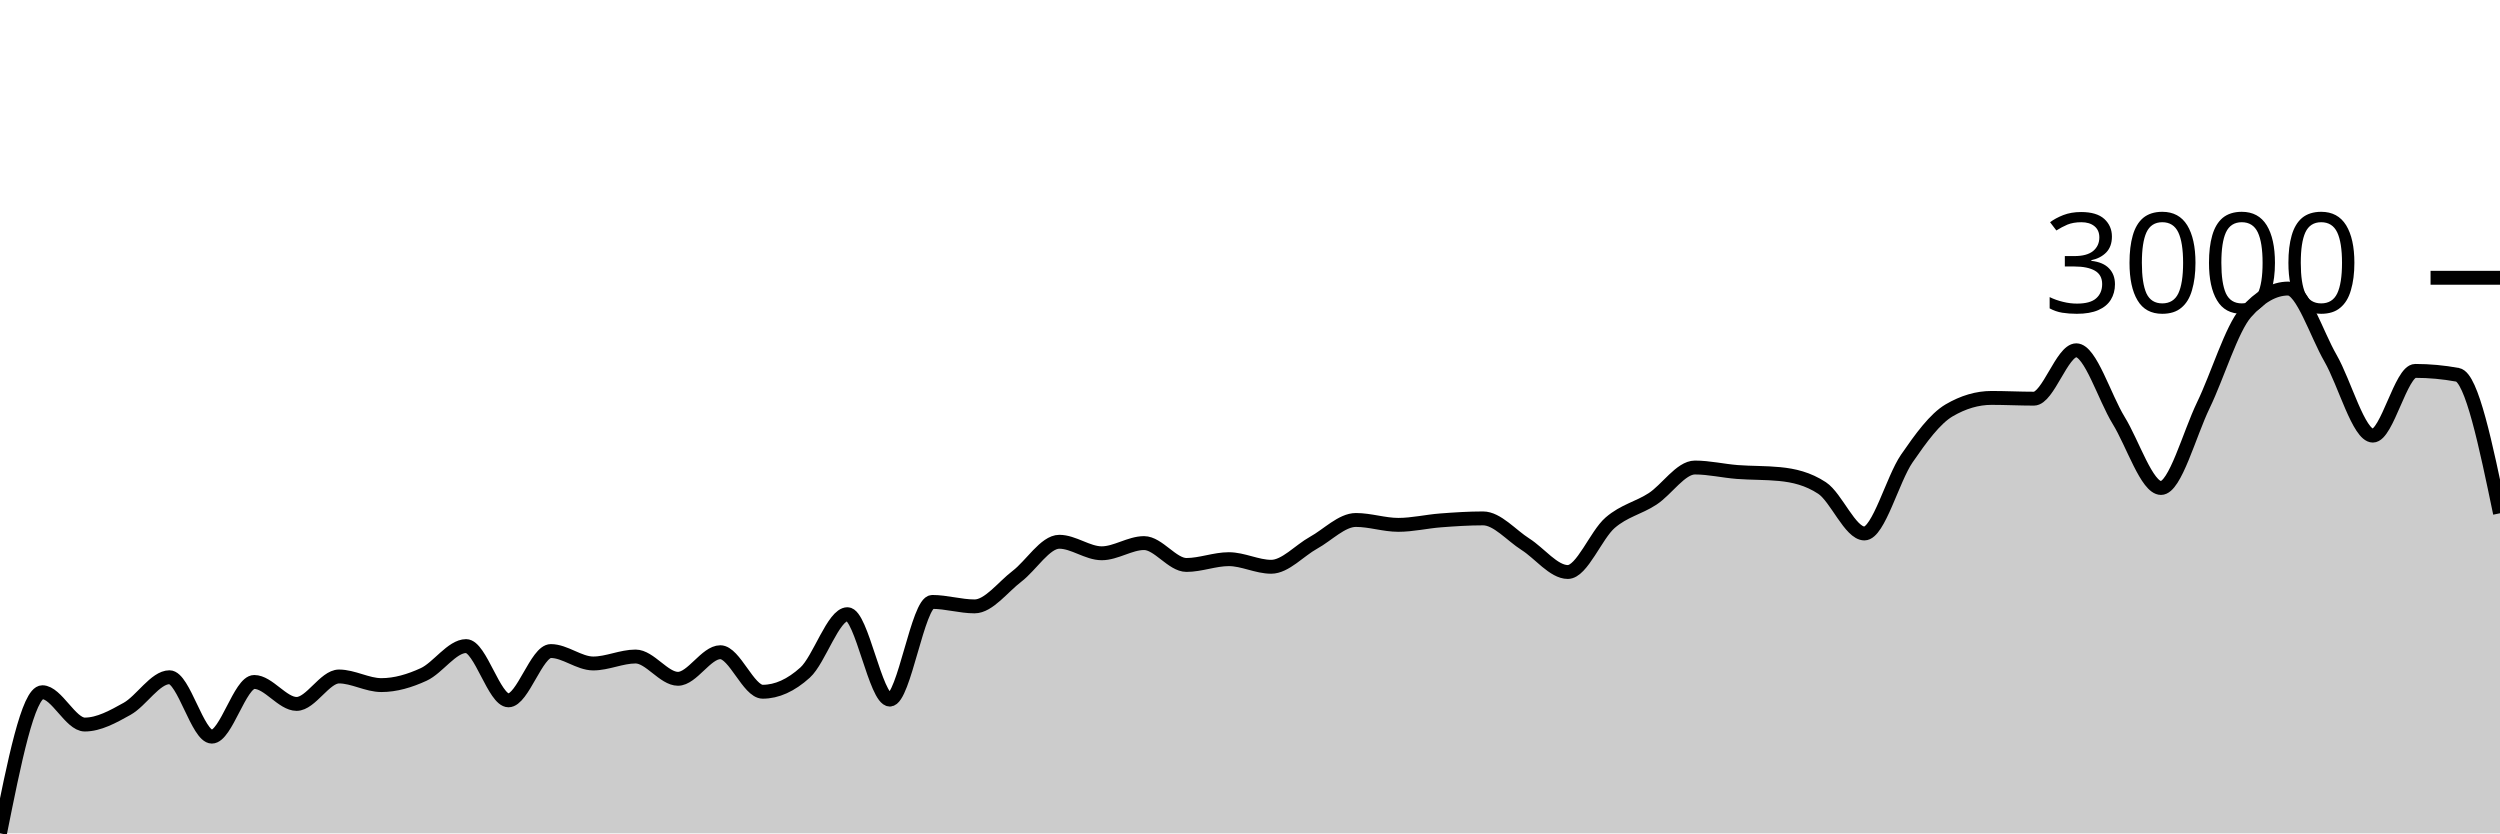
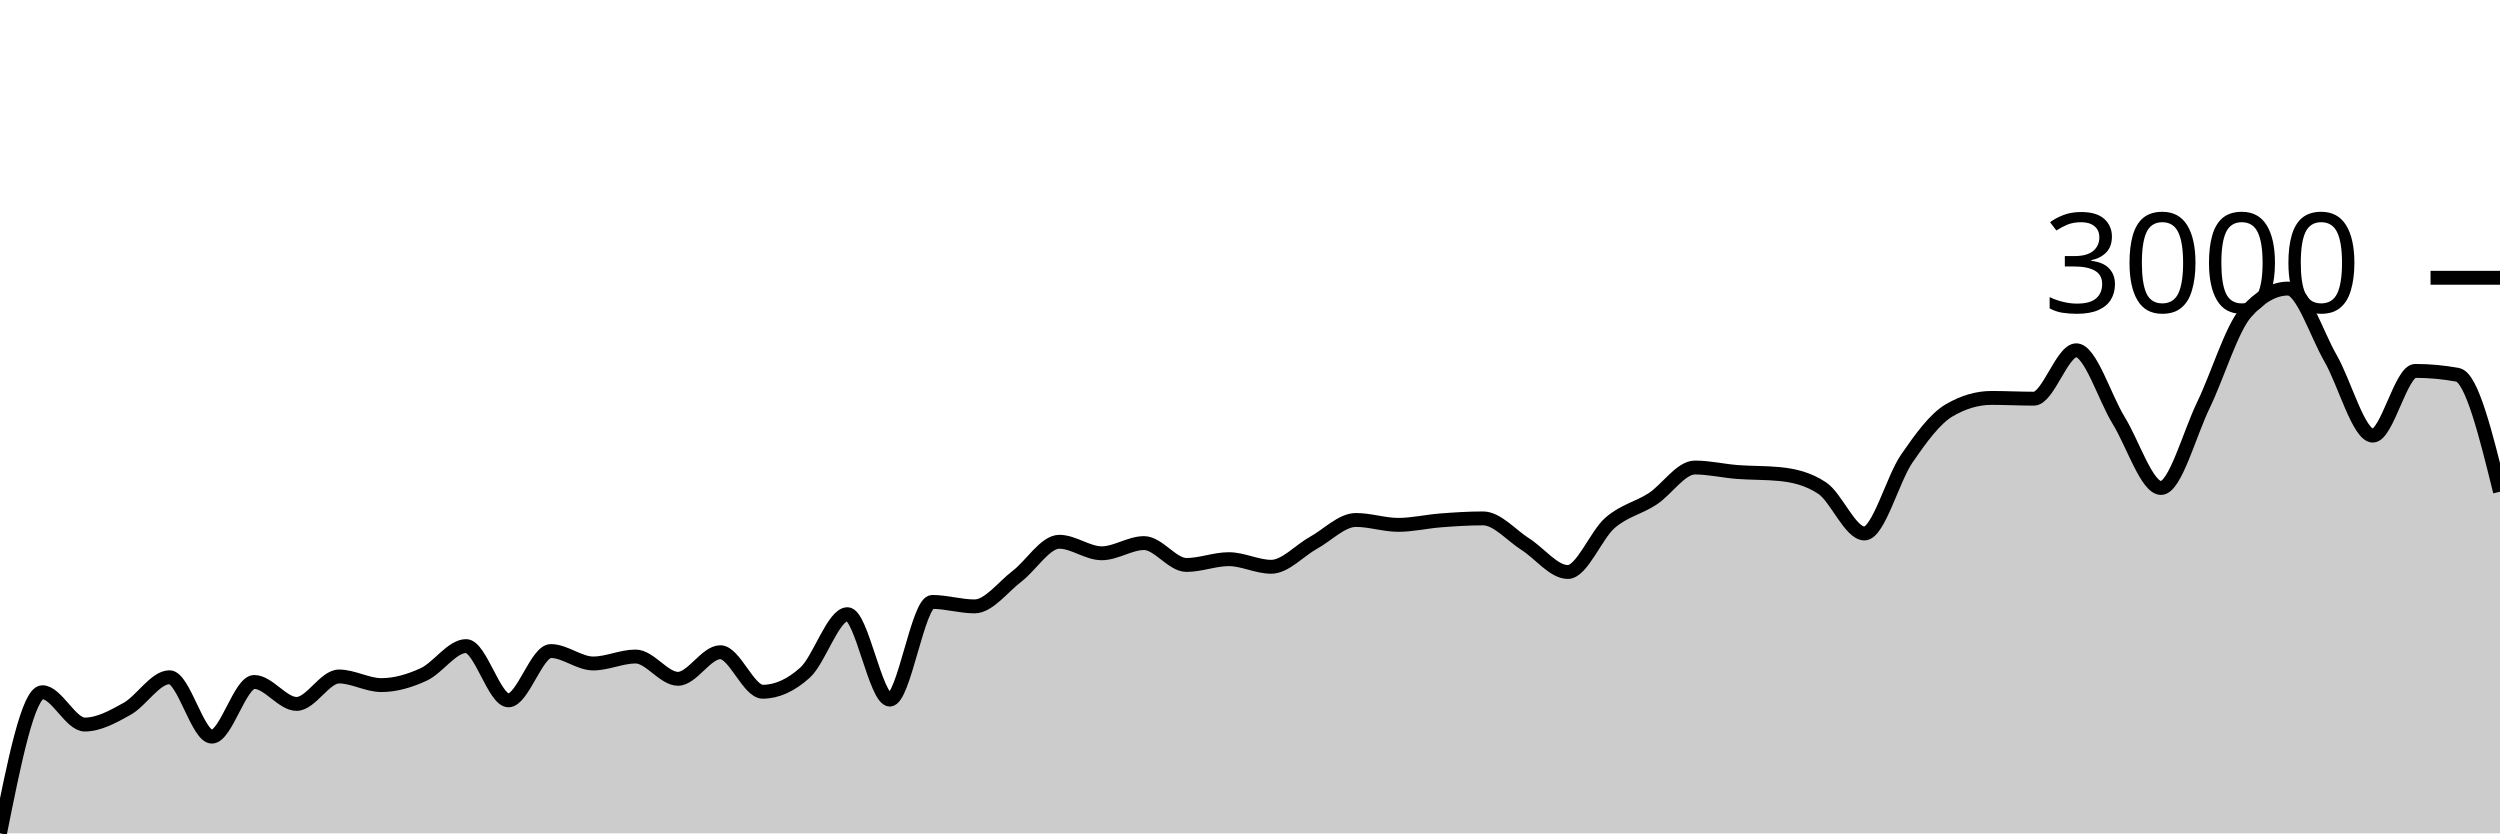
<svg xmlns="http://www.w3.org/2000/svg" viewBox="0 0 180 60">
  <g transform="translate(0,20)">
-     <path class="area" fill="rgba(0, 0, 0, 0.2)" d="M0,40C1.017,34.92,2.034,29.84,3.051,29.84C4.068,29.84,5.085,32.167,6.102,32.167C7.119,32.167,8.136,31.601,9.153,31.034C10.169,30.466,11.186,28.761,12.203,28.761C13.22,28.761,14.237,33.038,15.254,33.038C16.271,33.038,17.288,29.101,18.305,29.101C19.322,29.101,20.339,30.682,21.356,30.682C22.373,30.682,23.39,28.707,24.407,28.707C25.424,28.707,26.441,29.327,27.458,29.327C28.475,29.327,29.492,29.026,30.508,28.558C31.525,28.089,32.542,26.518,33.559,26.518C34.576,26.518,35.593,30.425,36.61,30.425C37.627,30.425,38.644,26.875,39.661,26.875C40.678,26.875,41.695,27.77,42.712,27.77C43.729,27.77,44.746,27.269,45.763,27.269C46.78,27.269,47.797,28.874,48.814,28.874C49.831,28.874,50.847,26.959,51.864,26.959C52.881,26.959,53.898,29.805,54.915,29.805C55.932,29.805,56.949,29.345,57.966,28.427C58.983,27.508,60,24.221,61.017,24.221C62.034,24.221,63.051,30.371,64.068,30.371C65.085,30.371,66.102,23.338,67.119,23.338C68.136,23.338,69.153,23.66,70.169,23.66C71.186,23.66,72.203,22.27,73.22,21.494C74.237,20.719,75.254,19.007,76.271,19.007C77.288,19.007,78.305,19.836,79.322,19.836C80.339,19.836,81.356,19.102,82.373,19.102C83.39,19.102,84.407,20.677,85.424,20.677C86.441,20.677,87.458,20.26,88.475,20.26C89.492,20.26,90.508,20.808,91.525,20.808C92.542,20.808,93.559,19.64,94.576,19.078C95.593,18.517,96.61,17.438,97.627,17.438C98.644,17.438,99.661,17.79,100.678,17.79C101.695,17.79,102.712,17.545,103.729,17.468C104.746,17.39,105.763,17.324,106.78,17.324C107.797,17.324,108.814,18.542,109.831,19.186C110.847,19.829,111.864,21.184,112.881,21.184C113.898,21.184,114.915,18.512,115.932,17.635C116.949,16.758,117.966,16.585,118.983,15.922C120,15.26,121.017,13.661,122.034,13.661C123.051,13.661,124.068,13.905,125.085,13.984C126.102,14.062,127.119,14.033,128.136,14.133C129.153,14.232,130.169,14.467,131.186,15.135C132.203,15.803,133.22,18.41,134.237,18.41C135.254,18.41,136.271,14.495,137.288,13.017C138.305,11.54,139.322,10.142,140.339,9.545C141.356,8.949,142.373,8.65,143.39,8.65C144.407,8.65,145.424,8.704,146.441,8.704C147.458,8.704,148.475,5.22,149.492,5.22C150.508,5.22,151.525,8.614,152.542,10.267C153.559,11.919,154.576,15.135,155.593,15.135C156.61,15.135,157.627,11.273,158.644,9.169C159.661,7.065,160.678,3.669,161.695,2.512C162.712,1.354,163.729,0.776,164.746,0.776C165.763,0.776,166.78,4.028,167.797,5.793C168.814,7.558,169.831,11.365,170.847,11.365C171.864,11.365,172.881,6.705,173.898,6.705C174.915,6.705,175.932,6.799,176.949,6.986C177.966,7.173,178.983,12.064,180,16.955L180,40C178.983,40,177.966,40,176.949,40C175.932,40,174.915,40,173.898,40C172.881,40,171.864,40,170.847,40C169.831,40,168.814,40,167.797,40C166.78,40,165.763,40,164.746,40C163.729,40,162.712,40,161.695,40C160.678,40,159.661,40,158.644,40C157.627,40,156.61,40,155.593,40C154.576,40,153.559,40,152.542,40C151.525,40,150.508,40,149.492,40C148.475,40,147.458,40,146.441,40C145.424,40,144.407,40,143.39,40C142.373,40,141.356,40,140.339,40C139.322,40,138.305,40,137.288,40C136.271,40,135.254,40,134.237,40C133.22,40,132.203,40,131.186,40C130.169,40,129.153,40,128.136,40C127.119,40,126.102,40,125.085,40C124.068,40,123.051,40,122.034,40C121.017,40,120,40,118.983,40C117.966,40,116.949,40,115.932,40C114.915,40,113.898,40,112.881,40C111.864,40,110.847,40,109.831,40C108.814,40,107.797,40,106.78,40C105.763,40,104.746,40,103.729,40C102.712,40,101.695,40,100.678,40C99.661,40,98.644,40,97.627,40C96.61,40,95.593,40,94.576,40C93.559,40,92.542,40,91.525,40C90.508,40,89.492,40,88.475,40C87.458,40,86.441,40,85.424,40C84.407,40,83.39,40,82.373,40C81.356,40,80.339,40,79.322,40C78.305,40,77.288,40,76.271,40C75.254,40,74.237,40,73.22,40C72.203,40,71.186,40,70.169,40C69.153,40,68.136,40,67.119,40C66.102,40,65.085,40,64.068,40C63.051,40,62.034,40,61.017,40C60,40,58.983,40,57.966,40C56.949,40,55.932,40,54.915,40C53.898,40,52.881,40,51.864,40C50.847,40,49.831,40,48.814,40C47.797,40,46.78,40,45.763,40C44.746,40,43.729,40,42.712,40C41.695,40,40.678,40,39.661,40C38.644,40,37.627,40,36.61,40C35.593,40,34.576,40,33.559,40C32.542,40,31.525,40,30.508,40C29.492,40,28.475,40,27.458,40C26.441,40,25.424,40,24.407,40C23.39,40,22.373,40,21.356,40C20.339,40,19.322,40,18.305,40C17.288,40,16.271,40,15.254,40C14.237,40,13.22,40,12.203,40C11.186,40,10.169,40,9.153,40C8.136,40,7.119,40,6.102,40C5.085,40,4.068,40,3.051,40C2.034,40,1.017,40,0,40Z" />
-     <path class="line" stroke="black" fill="none" d="M0,40C1.017,34.92,2.034,29.84,3.051,29.84C4.068,29.84,5.085,32.167,6.102,32.167C7.119,32.167,8.136,31.601,9.153,31.034C10.169,30.466,11.186,28.761,12.203,28.761C13.22,28.761,14.237,33.038,15.254,33.038C16.271,33.038,17.288,29.101,18.305,29.101C19.322,29.101,20.339,30.682,21.356,30.682C22.373,30.682,23.39,28.707,24.407,28.707C25.424,28.707,26.441,29.327,27.458,29.327C28.475,29.327,29.492,29.026,30.508,28.558C31.525,28.089,32.542,26.518,33.559,26.518C34.576,26.518,35.593,30.425,36.61,30.425C37.627,30.425,38.644,26.875,39.661,26.875C40.678,26.875,41.695,27.77,42.712,27.77C43.729,27.77,44.746,27.269,45.763,27.269C46.78,27.269,47.797,28.874,48.814,28.874C49.831,28.874,50.847,26.959,51.864,26.959C52.881,26.959,53.898,29.805,54.915,29.805C55.932,29.805,56.949,29.345,57.966,28.427C58.983,27.508,60,24.221,61.017,24.221C62.034,24.221,63.051,30.371,64.068,30.371C65.085,30.371,66.102,23.338,67.119,23.338C68.136,23.338,69.153,23.66,70.169,23.66C71.186,23.66,72.203,22.27,73.22,21.494C74.237,20.719,75.254,19.007,76.271,19.007C77.288,19.007,78.305,19.836,79.322,19.836C80.339,19.836,81.356,19.102,82.373,19.102C83.39,19.102,84.407,20.677,85.424,20.677C86.441,20.677,87.458,20.26,88.475,20.26C89.492,20.26,90.508,20.808,91.525,20.808C92.542,20.808,93.559,19.64,94.576,19.078C95.593,18.517,96.61,17.438,97.627,17.438C98.644,17.438,99.661,17.79,100.678,17.79C101.695,17.79,102.712,17.545,103.729,17.468C104.746,17.39,105.763,17.324,106.78,17.324C107.797,17.324,108.814,18.542,109.831,19.186C110.847,19.829,111.864,21.184,112.881,21.184C113.898,21.184,114.915,18.512,115.932,17.635C116.949,16.758,117.966,16.585,118.983,15.922C120,15.26,121.017,13.661,122.034,13.661C123.051,13.661,124.068,13.905,125.085,13.984C126.102,14.062,127.119,14.033,128.136,14.133C129.153,14.232,130.169,14.467,131.186,15.135C132.203,15.803,133.22,18.41,134.237,18.41C135.254,18.41,136.271,14.495,137.288,13.017C138.305,11.54,139.322,10.142,140.339,9.545C141.356,8.949,142.373,8.65,143.39,8.65C144.407,8.65,145.424,8.704,146.441,8.704C147.458,8.704,148.475,5.22,149.492,5.22C150.508,5.22,151.525,8.614,152.542,10.267C153.559,11.919,154.576,15.135,155.593,15.135C156.61,15.135,157.627,11.273,158.644,9.169C159.661,7.065,160.678,3.669,161.695,2.512C162.712,1.354,163.729,0.776,164.746,0.776C165.763,0.776,166.78,4.028,167.797,5.793C168.814,7.558,169.831,11.365,170.847,11.365C171.864,11.365,172.881,6.705,173.898,6.705C174.915,6.705,175.932,6.799,176.949,6.986C177.966,7.173,178.983,12.064,180,16.955" />
+     <path class="area" fill="rgba(0, 0, 0, 0.2)" d="M0,40C1.017,34.92,2.034,29.84,3.051,29.84C4.068,29.84,5.085,32.167,6.102,32.167C7.119,32.167,8.136,31.601,9.153,31.034C10.169,30.466,11.186,28.761,12.203,28.761C13.22,28.761,14.237,33.038,15.254,33.038C16.271,33.038,17.288,29.101,18.305,29.101C19.322,29.101,20.339,30.682,21.356,30.682C22.373,30.682,23.39,28.707,24.407,28.707C25.424,28.707,26.441,29.327,27.458,29.327C28.475,29.327,29.492,29.026,30.508,28.558C31.525,28.089,32.542,26.518,33.559,26.518C34.576,26.518,35.593,30.425,36.61,30.425C37.627,30.425,38.644,26.875,39.661,26.875C40.678,26.875,41.695,27.77,42.712,27.77C43.729,27.77,44.746,27.269,45.763,27.269C46.78,27.269,47.797,28.874,48.814,28.874C49.831,28.874,50.847,26.959,51.864,26.959C52.881,26.959,53.898,29.805,54.915,29.805C55.932,29.805,56.949,29.345,57.966,28.427C58.983,27.508,60,24.221,61.017,24.221C62.034,24.221,63.051,30.371,64.068,30.371C65.085,30.371,66.102,23.338,67.119,23.338C68.136,23.338,69.153,23.66,70.169,23.66C71.186,23.66,72.203,22.27,73.22,21.494C74.237,20.719,75.254,19.007,76.271,19.007C77.288,19.007,78.305,19.836,79.322,19.836C80.339,19.836,81.356,19.102,82.373,19.102C83.39,19.102,84.407,20.677,85.424,20.677C86.441,20.677,87.458,20.26,88.475,20.26C89.492,20.26,90.508,20.808,91.525,20.808C92.542,20.808,93.559,19.64,94.576,19.078C95.593,18.517,96.61,17.438,97.627,17.438C98.644,17.438,99.661,17.79,100.678,17.79C101.695,17.79,102.712,17.545,103.729,17.468C104.746,17.39,105.763,17.324,106.78,17.324C107.797,17.324,108.814,18.542,109.831,19.186C110.847,19.829,111.864,21.184,112.881,21.184C113.898,21.184,114.915,18.512,115.932,17.635C116.949,16.758,117.966,16.585,118.983,15.922C120,15.26,121.017,13.661,122.034,13.661C123.051,13.661,124.068,13.905,125.085,13.984C126.102,14.062,127.119,14.033,128.136,14.133C129.153,14.232,130.169,14.467,131.186,15.135C132.203,15.803,133.22,18.41,134.237,18.41C135.254,18.41,136.271,14.495,137.288,13.017C138.305,11.54,139.322,10.142,140.339,9.545C141.356,8.949,142.373,8.65,143.39,8.65C144.407,8.65,145.424,8.704,146.441,8.704C147.458,8.704,148.475,5.22,149.492,5.22C150.508,5.22,151.525,8.614,152.542,10.267C153.559,11.919,154.576,15.135,155.593,15.135C156.61,15.135,157.627,11.273,158.644,9.169C159.661,7.065,160.678,3.669,161.695,2.512C162.712,1.354,163.729,0.776,164.746,0.776C165.763,0.776,166.78,4.028,167.797,5.793C168.814,7.558,169.831,11.365,170.847,11.365C171.864,11.365,172.881,6.705,173.898,6.705C174.915,6.705,175.932,6.799,176.949,6.986C177.966,7.173,178.983,11.288,180,15.403L180,40C178.983,40,177.966,40,176.949,40C175.932,40,174.915,40,173.898,40C172.881,40,171.864,40,170.847,40C169.831,40,168.814,40,167.797,40C166.78,40,165.763,40,164.746,40C163.729,40,162.712,40,161.695,40C160.678,40,159.661,40,158.644,40C157.627,40,156.61,40,155.593,40C154.576,40,153.559,40,152.542,40C151.525,40,150.508,40,149.492,40C148.475,40,147.458,40,146.441,40C145.424,40,144.407,40,143.39,40C142.373,40,141.356,40,140.339,40C139.322,40,138.305,40,137.288,40C136.271,40,135.254,40,134.237,40C133.22,40,132.203,40,131.186,40C130.169,40,129.153,40,128.136,40C127.119,40,126.102,40,125.085,40C124.068,40,123.051,40,122.034,40C121.017,40,120,40,118.983,40C117.966,40,116.949,40,115.932,40C114.915,40,113.898,40,112.881,40C111.864,40,110.847,40,109.831,40C108.814,40,107.797,40,106.78,40C105.763,40,104.746,40,103.729,40C102.712,40,101.695,40,100.678,40C99.661,40,98.644,40,97.627,40C96.61,40,95.593,40,94.576,40C93.559,40,92.542,40,91.525,40C90.508,40,89.492,40,88.475,40C87.458,40,86.441,40,85.424,40C84.407,40,83.39,40,82.373,40C81.356,40,80.339,40,79.322,40C78.305,40,77.288,40,76.271,40C75.254,40,74.237,40,73.22,40C72.203,40,71.186,40,70.169,40C69.153,40,68.136,40,67.119,40C66.102,40,65.085,40,64.068,40C63.051,40,62.034,40,61.017,40C60,40,58.983,40,57.966,40C56.949,40,55.932,40,54.915,40C53.898,40,52.881,40,51.864,40C50.847,40,49.831,40,48.814,40C47.797,40,46.78,40,45.763,40C44.746,40,43.729,40,42.712,40C41.695,40,40.678,40,39.661,40C38.644,40,37.627,40,36.61,40C35.593,40,34.576,40,33.559,40C32.542,40,31.525,40,30.508,40C29.492,40,28.475,40,27.458,40C26.441,40,25.424,40,24.407,40C23.39,40,22.373,40,21.356,40C20.339,40,19.322,40,18.305,40C17.288,40,16.271,40,15.254,40C14.237,40,13.22,40,12.203,40C11.186,40,10.169,40,9.153,40C8.136,40,7.119,40,6.102,40C5.085,40,4.068,40,3.051,40C2.034,40,1.017,40,0,40Z" />
+     <path class="line" stroke="black" fill="none" d="M0,40C1.017,34.92,2.034,29.84,3.051,29.84C4.068,29.84,5.085,32.167,6.102,32.167C7.119,32.167,8.136,31.601,9.153,31.034C10.169,30.466,11.186,28.761,12.203,28.761C13.22,28.761,14.237,33.038,15.254,33.038C16.271,33.038,17.288,29.101,18.305,29.101C19.322,29.101,20.339,30.682,21.356,30.682C22.373,30.682,23.39,28.707,24.407,28.707C25.424,28.707,26.441,29.327,27.458,29.327C28.475,29.327,29.492,29.026,30.508,28.558C31.525,28.089,32.542,26.518,33.559,26.518C34.576,26.518,35.593,30.425,36.61,30.425C37.627,30.425,38.644,26.875,39.661,26.875C40.678,26.875,41.695,27.77,42.712,27.77C43.729,27.77,44.746,27.269,45.763,27.269C46.78,27.269,47.797,28.874,48.814,28.874C49.831,28.874,50.847,26.959,51.864,26.959C52.881,26.959,53.898,29.805,54.915,29.805C55.932,29.805,56.949,29.345,57.966,28.427C58.983,27.508,60,24.221,61.017,24.221C62.034,24.221,63.051,30.371,64.068,30.371C65.085,30.371,66.102,23.338,67.119,23.338C68.136,23.338,69.153,23.66,70.169,23.66C71.186,23.66,72.203,22.27,73.22,21.494C74.237,20.719,75.254,19.007,76.271,19.007C77.288,19.007,78.305,19.836,79.322,19.836C80.339,19.836,81.356,19.102,82.373,19.102C83.39,19.102,84.407,20.677,85.424,20.677C86.441,20.677,87.458,20.26,88.475,20.26C89.492,20.26,90.508,20.808,91.525,20.808C92.542,20.808,93.559,19.64,94.576,19.078C95.593,18.517,96.61,17.438,97.627,17.438C98.644,17.438,99.661,17.79,100.678,17.79C101.695,17.79,102.712,17.545,103.729,17.468C104.746,17.39,105.763,17.324,106.78,17.324C107.797,17.324,108.814,18.542,109.831,19.186C110.847,19.829,111.864,21.184,112.881,21.184C113.898,21.184,114.915,18.512,115.932,17.635C116.949,16.758,117.966,16.585,118.983,15.922C120,15.26,121.017,13.661,122.034,13.661C123.051,13.661,124.068,13.905,125.085,13.984C126.102,14.062,127.119,14.033,128.136,14.133C129.153,14.232,130.169,14.467,131.186,15.135C132.203,15.803,133.22,18.41,134.237,18.41C135.254,18.41,136.271,14.495,137.288,13.017C138.305,11.54,139.322,10.142,140.339,9.545C141.356,8.949,142.373,8.65,143.39,8.65C144.407,8.65,145.424,8.704,146.441,8.704C147.458,8.704,148.475,5.22,149.492,5.22C150.508,5.22,151.525,8.614,152.542,10.267C153.559,11.919,154.576,15.135,155.593,15.135C156.61,15.135,157.627,11.273,158.644,9.169C159.661,7.065,160.678,3.669,161.695,2.512C162.712,1.354,163.729,0.776,164.746,0.776C165.763,0.776,166.78,4.028,167.797,5.793C168.814,7.558,169.831,11.365,170.847,11.365C171.864,11.365,172.881,6.705,173.898,6.705C174.915,6.705,175.932,6.799,176.949,6.986C177.966,7.173,178.983,11.288,180,15.403" />
    <path class="axis-ceiling" stroke-width="1" stroke="black" fill="none" d="M175,0L180,0" />
    <text class="axis-ceiling-label" font-family="sans-serif" text-anchor="end" font-size="10px" x="170" y="2.5">3000</text>
  </g>
</svg>
